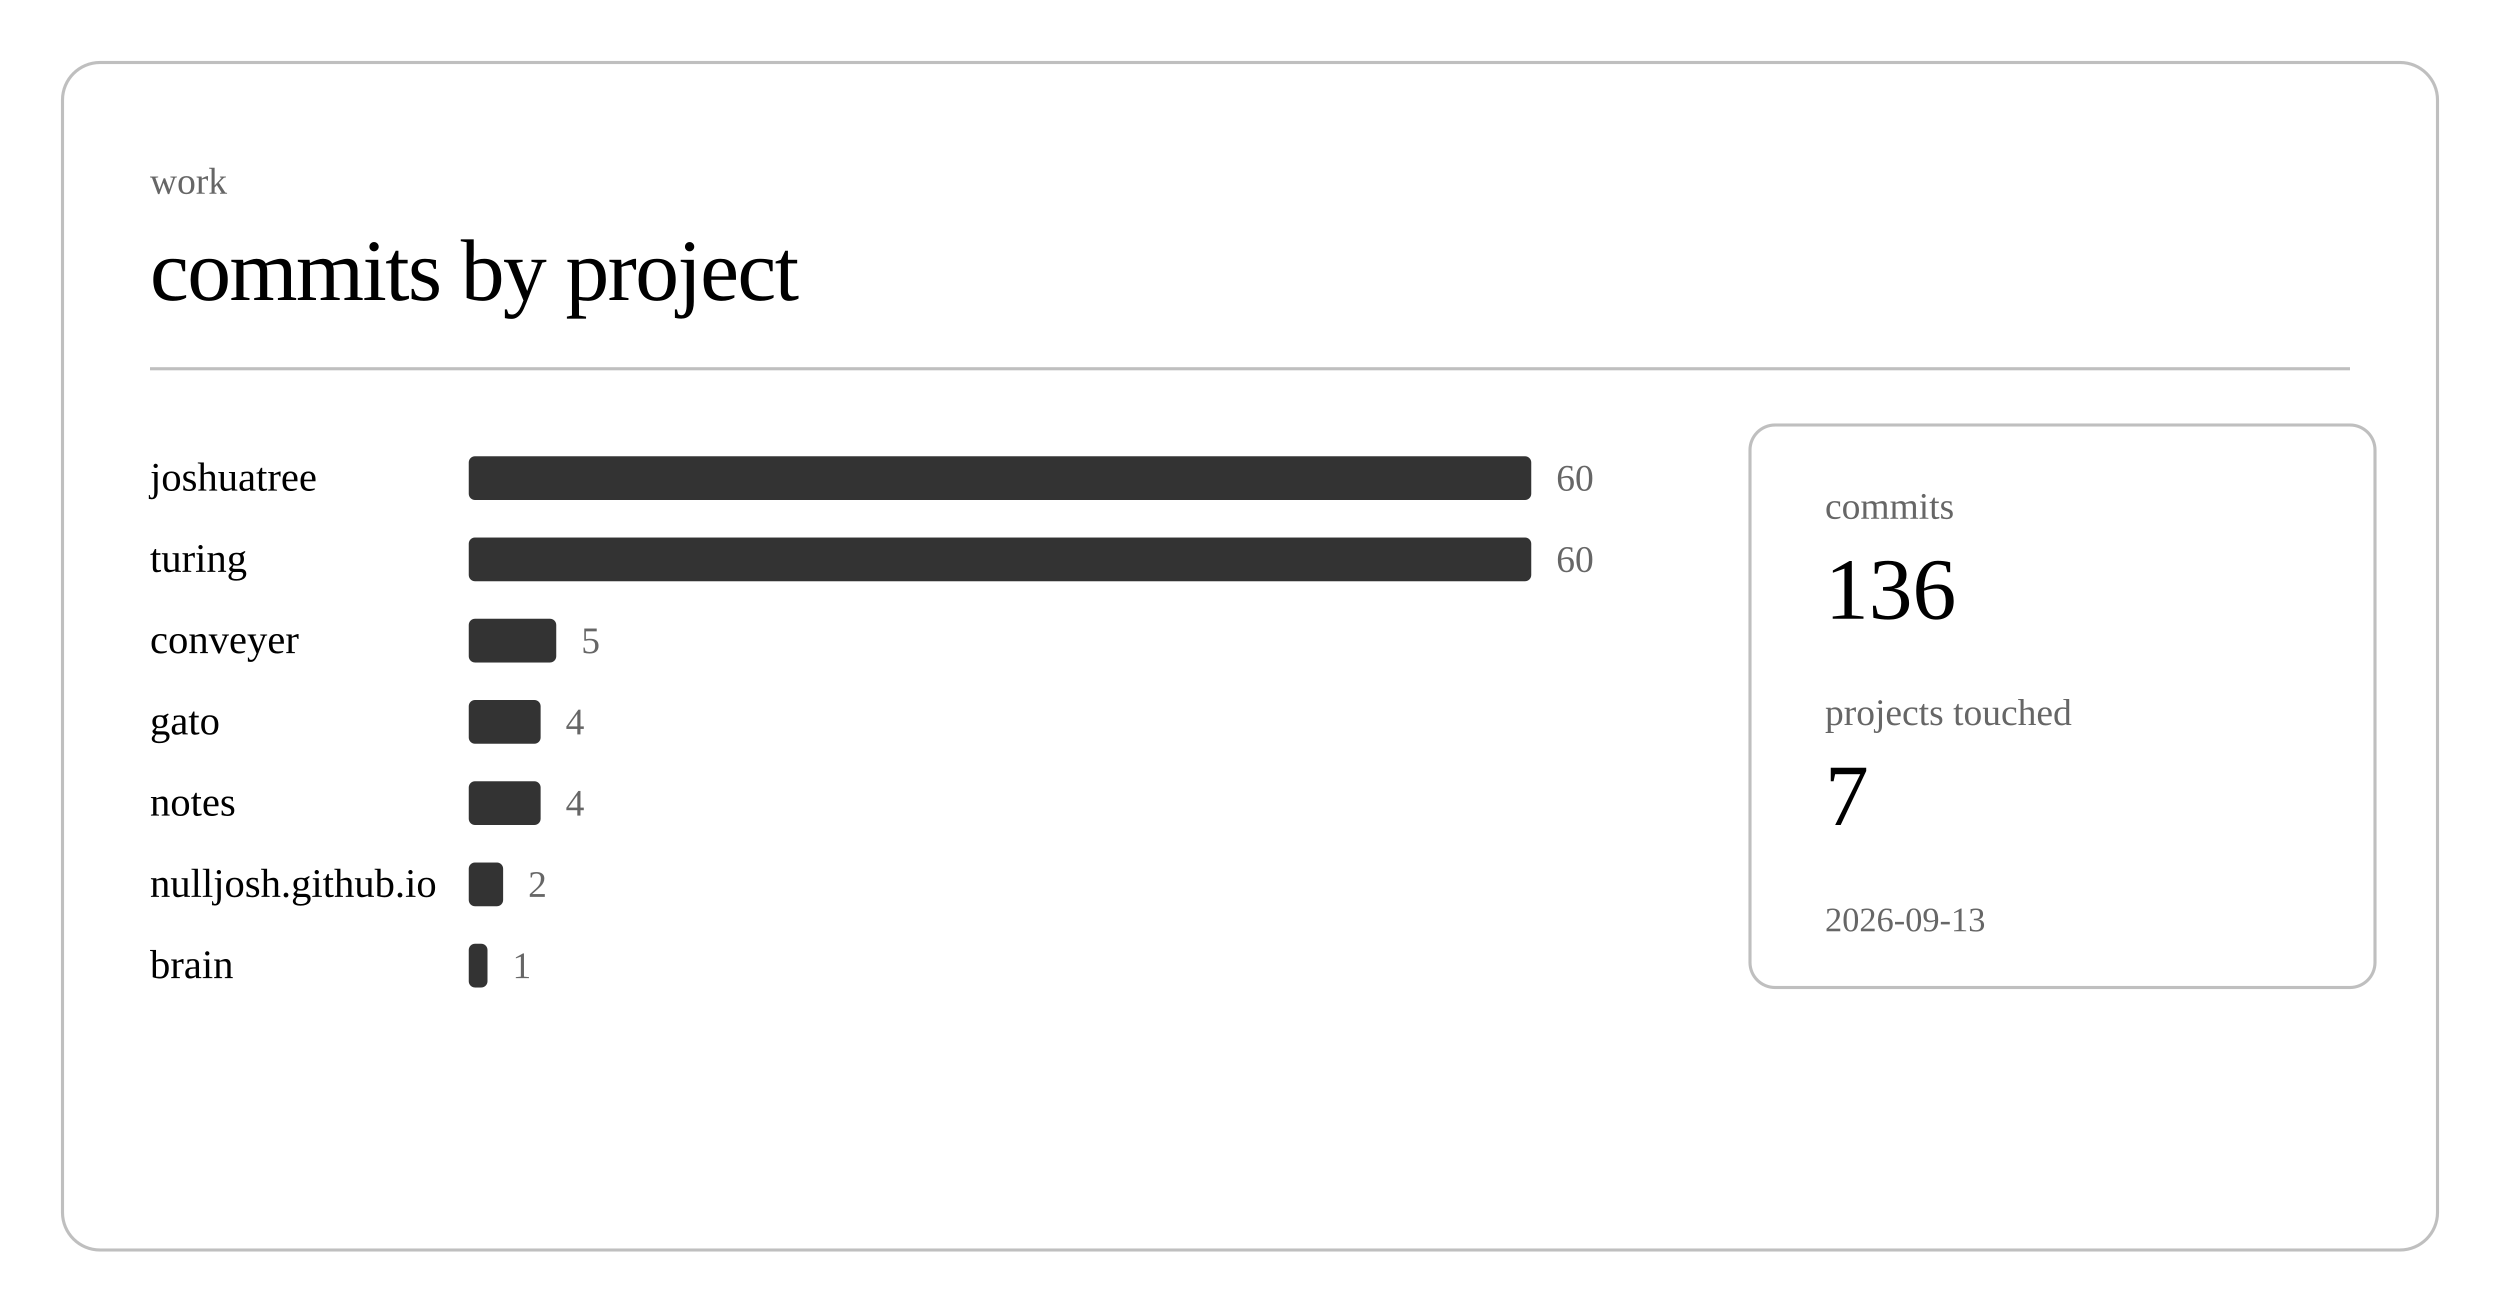
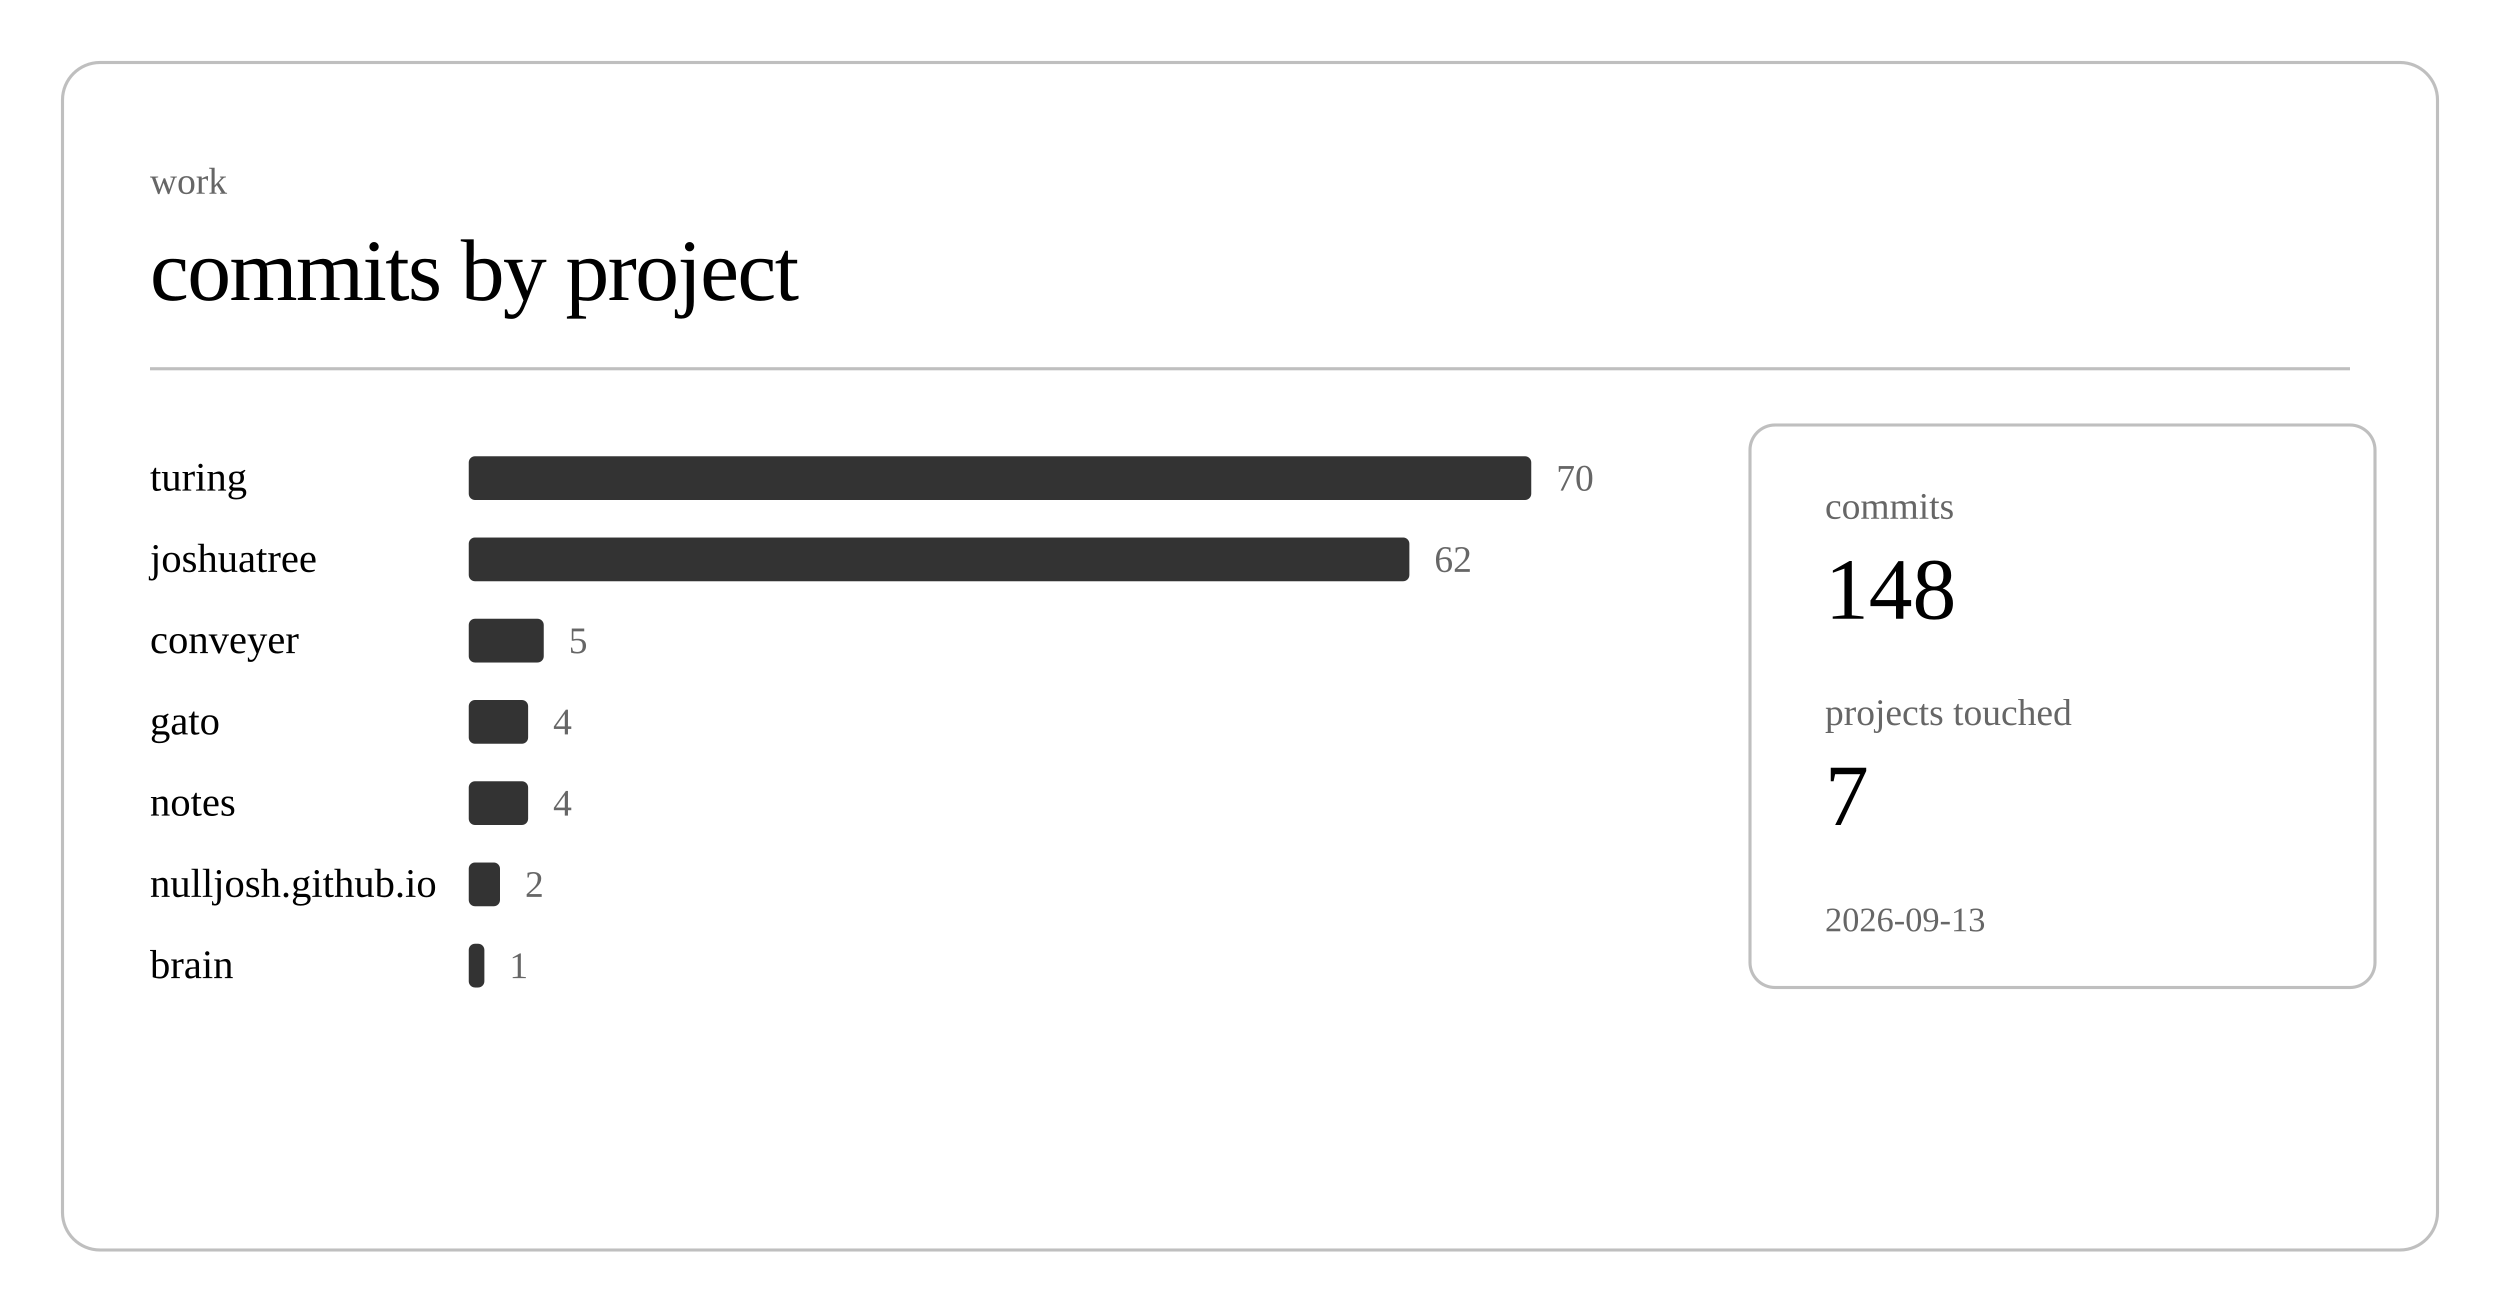
<svg xmlns="http://www.w3.org/2000/svg" class="post-header-svg" viewBox="0 0 800 420" width="800" height="420">
  <rect x="20" y="20" width="760" height="380" rx="12" ry="12" fill="none" stroke="currentColor" stroke-width="1" opacity="0.25" />
  <text fill="currentColor" x="48" y="62" font-size="12" opacity="0.6">work</text>
  <text fill="currentColor" x="48" y="96" font-size="28" font-weight="300" letter-spacing="-0.5">commits by project</text>
  <line stroke="currentColor" x1="48" y1="118" x2="752" y2="118" stroke-width="1" opacity="0.25" />
-   <a href="https://github.com/nulljosh/joshuatree">
-     <text fill="currentColor" x="48" y="157" font-size="13">joshuatree</text>
+   <a href="https://github.com/nulljosh/turing">
+     <text fill="currentColor" x="48" y="157" font-size="13">turing</text>
  </a>
  <rect x="150" y="146" width="340" height="14" rx="2" fill="currentColor" opacity="0.8" />
-   <text fill="currentColor" x="498" y="157" font-size="12" opacity="0.6">60</text>
-   <a href="https://github.com/nulljosh/turing">
-     <text fill="currentColor" x="48" y="183" font-size="13">turing</text>
+   <text fill="currentColor" x="498" y="157" font-size="12" opacity="0.6">70</text>
+   <a href="https://github.com/nulljosh/joshuatree">
+     <text fill="currentColor" x="48" y="183" font-size="13">joshuatree</text>
  </a>
-   <rect x="150" y="172" width="340" height="14" rx="2" fill="currentColor" opacity="0.8" />
-   <text fill="currentColor" x="498" y="183" font-size="12" opacity="0.6">60</text>
+   <rect x="150" y="172" width="301" height="14" rx="2" fill="currentColor" opacity="0.8" />
+   <text fill="currentColor" x="459" y="183" font-size="12" opacity="0.6">62</text>
  <a href="https://github.com/nulljosh/conveyer">
    <text fill="currentColor" x="48" y="209" font-size="13">conveyer</text>
  </a>
-   <rect x="150" y="198" width="28" height="14" rx="2" fill="currentColor" opacity="0.8" />
-   <text fill="currentColor" x="186" y="209" font-size="12" opacity="0.6">5</text>
+   <rect x="150" y="198" width="24" height="14" rx="2" fill="currentColor" opacity="0.8" />
+   <text fill="currentColor" x="182" y="209" font-size="12" opacity="0.6">5</text>
  <a href="https://github.com/nulljosh/gato">
    <text fill="currentColor" x="48" y="235" font-size="13">gato</text>
  </a>
-   <rect x="150" y="224" width="23" height="14" rx="2" fill="currentColor" opacity="0.8" />
-   <text fill="currentColor" x="181" y="235" font-size="12" opacity="0.6">4</text>
+   <rect x="150" y="224" width="19" height="14" rx="2" fill="currentColor" opacity="0.8" />
+   <text fill="currentColor" x="177" y="235" font-size="12" opacity="0.6">4</text>
  <a href="https://github.com/nulljosh/notes">
    <text fill="currentColor" x="48" y="261" font-size="13">notes</text>
  </a>
-   <rect x="150" y="250" width="23" height="14" rx="2" fill="currentColor" opacity="0.8" />
-   <text fill="currentColor" x="181" y="261" font-size="12" opacity="0.6">4</text>
+   <rect x="150" y="250" width="19" height="14" rx="2" fill="currentColor" opacity="0.8" />
+   <text fill="currentColor" x="177" y="261" font-size="12" opacity="0.6">4</text>
  <a href="https://github.com/nulljosh/nulljosh.github.io">
    <text fill="currentColor" x="48" y="287" font-size="13">nulljosh.github.io</text>
  </a>
-   <rect x="150" y="276" width="11" height="14" rx="2" fill="currentColor" opacity="0.8" />
-   <text fill="currentColor" x="169" y="287" font-size="12" opacity="0.6">2</text>
+   <rect x="150" y="276" width="10" height="14" rx="2" fill="currentColor" opacity="0.8" />
+   <text fill="currentColor" x="168" y="287" font-size="12" opacity="0.6">2</text>
  <a href="https://github.com/nulljosh/brain">
    <text fill="currentColor" x="48" y="313" font-size="13">brain</text>
  </a>
-   <rect x="150" y="302" width="6" height="14" rx="2" fill="currentColor" opacity="0.8" />
-   <text fill="currentColor" x="164" y="313" font-size="12" opacity="0.6">1</text>
+   <rect x="150" y="302" width="5" height="14" rx="2" fill="currentColor" opacity="0.8" />
+   <text fill="currentColor" x="163" y="313" font-size="12" opacity="0.6">1</text>
  <rect x="560" y="136" width="200" height="180" rx="8" ry="8" fill="none" stroke="currentColor" stroke-width="1" opacity="0.25" />
  <text fill="currentColor" x="584" y="166" font-size="12" opacity="0.6">commits</text>
-   <text fill="currentColor" x="584" y="198" font-size="28" font-weight="500">136</text>
+   <text fill="currentColor" x="584" y="198" font-size="28" font-weight="500">148</text>
  <text fill="currentColor" x="584" y="232" font-size="12" opacity="0.6">projects touched</text>
  <text fill="currentColor" x="584" y="264" font-size="28" font-weight="500">7</text>
  <text fill="currentColor" x="584" y="298" font-size="11" opacity="0.6">2026-09-13</text>
</svg>
